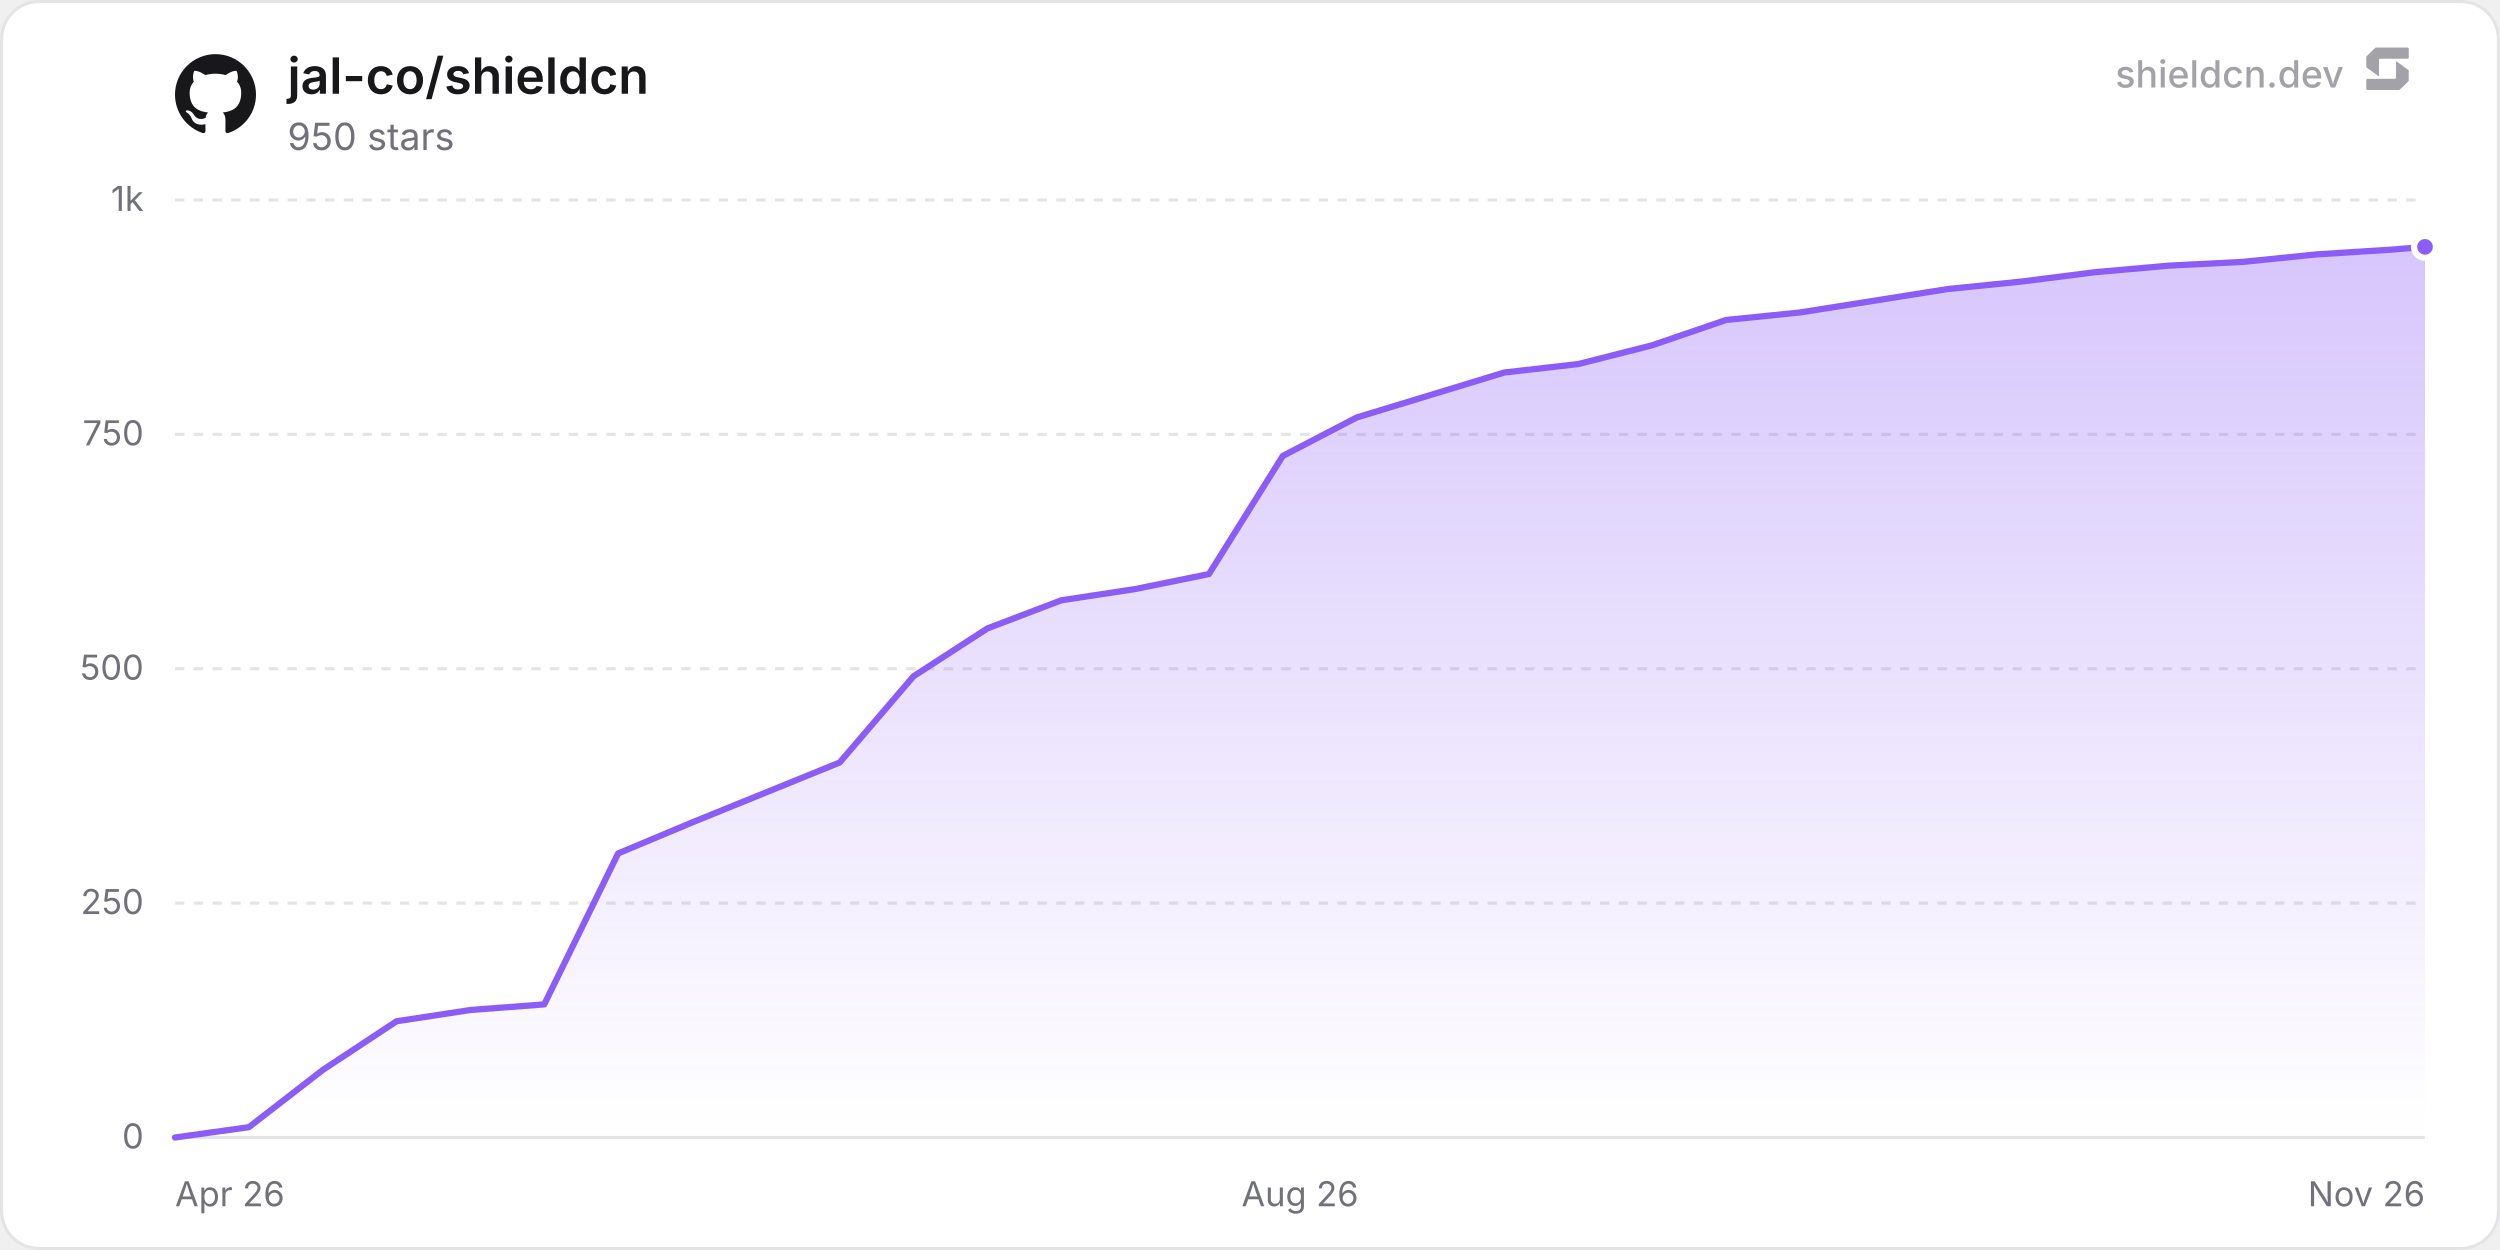
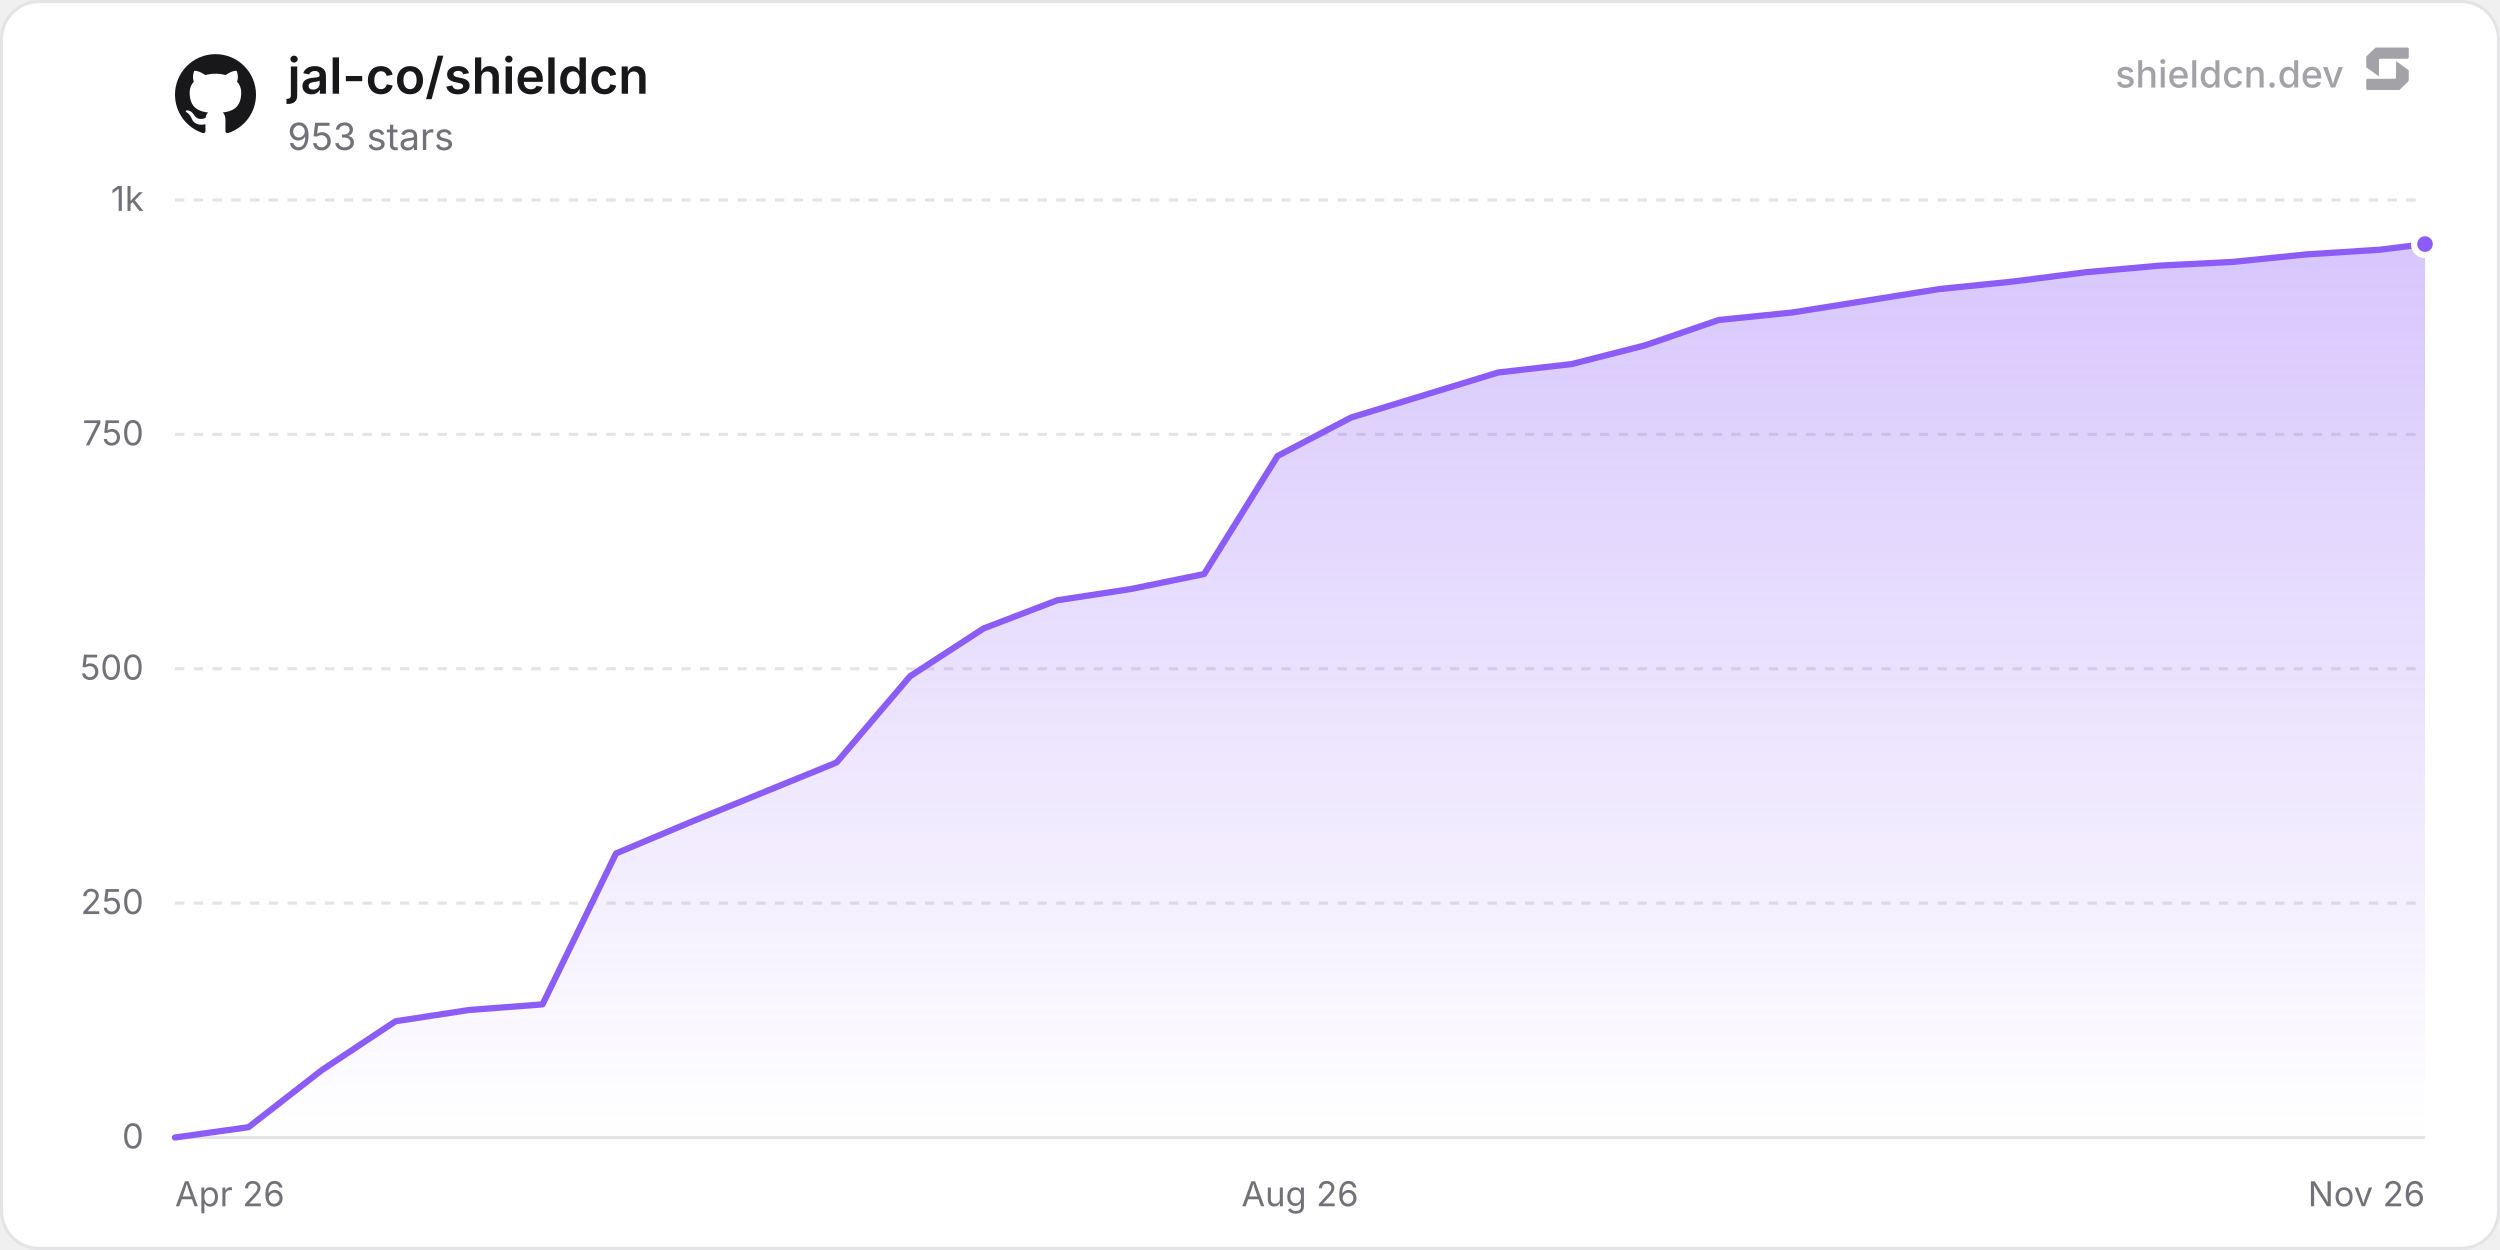
<svg xmlns="http://www.w3.org/2000/svg" width="800" height="400" viewBox="0 0 800 400" role="img" aria-label="jal-co/shieldcn">
  <defs>
    <linearGradient id="chartFill0" x1="0" y1="0" x2="0" y2="1">
      <stop offset="0%" stop-color="rgba(139, 92, 246, 0.35)" />
      <stop offset="100%" stop-color="rgba(139, 92, 246, 0)" />
    </linearGradient>
  </defs>
  <rect x="0.5" y="0.5" width="799" height="399" rx="12" fill="#ffffff" stroke="#e4e4e7" stroke-width="1" />
  <line x1="56" y1="364" x2="776" y2="364" stroke="#e4e4e7" stroke-width="1" />
  <text x="46" y="367.5" text-anchor="end" font-size="11" fill="#71717a" font-family="'Inter', ui-sans-serif, system-ui, -apple-system, BlinkMacSystemFont, 'Segoe UI', Roboto, Helvetica, Arial, sans-serif">0</text>
  <line x1="56" y1="289" x2="776" y2="289" stroke="#e4e4e7" stroke-width="1" stroke-dasharray="3 3" />
  <text x="46" y="292.5" text-anchor="end" font-size="11" fill="#71717a" font-family="'Inter', ui-sans-serif, system-ui, -apple-system, BlinkMacSystemFont, 'Segoe UI', Roboto, Helvetica, Arial, sans-serif">250</text>
  <line x1="56" y1="214" x2="776" y2="214" stroke="#e4e4e7" stroke-width="1" stroke-dasharray="3 3" />
  <text x="46" y="217.5" text-anchor="end" font-size="11" fill="#71717a" font-family="'Inter', ui-sans-serif, system-ui, -apple-system, BlinkMacSystemFont, 'Segoe UI', Roboto, Helvetica, Arial, sans-serif">500</text>
  <line x1="56" y1="139" x2="776" y2="139" stroke="#e4e4e7" stroke-width="1" stroke-dasharray="3 3" />
  <text x="46" y="142.5" text-anchor="end" font-size="11" fill="#71717a" font-family="'Inter', ui-sans-serif, system-ui, -apple-system, BlinkMacSystemFont, 'Segoe UI', Roboto, Helvetica, Arial, sans-serif">750</text>
  <line x1="56" y1="64" x2="776" y2="64" stroke="#e4e4e7" stroke-width="1" stroke-dasharray="3 3" />
  <text x="46" y="67.5" text-anchor="end" font-size="11" fill="#71717a" font-family="'Inter', ui-sans-serif, system-ui, -apple-system, BlinkMacSystemFont, 'Segoe UI', Roboto, Helvetica, Arial, sans-serif">1k</text>
  <text x="56" y="386" text-anchor="start" font-size="11" fill="#71717a" font-family="'Inter', ui-sans-serif, system-ui, -apple-system, BlinkMacSystemFont, 'Segoe UI', Roboto, Helvetica, Arial, sans-serif">Apr 26</text>
  <text x="416" y="386" text-anchor="middle" font-size="11" fill="#71717a" font-family="'Inter', ui-sans-serif, system-ui, -apple-system, BlinkMacSystemFont, 'Segoe UI', Roboto, Helvetica, Arial, sans-serif">Aug 26</text>
  <text x="776" y="386" text-anchor="end" font-size="11" fill="#71717a" font-family="'Inter', ui-sans-serif, system-ui, -apple-system, BlinkMacSystemFont, 'Segoe UI', Roboto, Helvetica, Arial, sans-serif">Nov 26</text>
-   <path d="M56 364 L79.63 360.7 L103.27 342.4 L126.9 326.8 L150.53 323.2 L174.16 321.4 L197.8 273.1 L221.43 263.2 L268.69 244 L292.33 216.4 L315.96 201.1 L339.59 192.1 L363.22 188.5 L386.86 183.7 L410.49 145.9 L434.12 133.6 L457.76 126.4 L481.39 119.2 L505.02 116.5 L528.65 110.5 L552.29 102.4 L575.92 100 L623.18 92.5 L646.82 90.1 L670.45 87.1 L694.08 85 L717.71 83.8 L741.35 81.4 L764.98 79.9 L776 79 L776 364 L56 364 Z" fill="url(#chartFill0)" />
-   <path d="M56 364 L79.63 360.7 L103.27 342.4 L126.9 326.8 L150.53 323.2 L174.16 321.4 L197.8 273.1 L221.43 263.2 L268.69 244 L292.33 216.4 L315.96 201.1 L339.59 192.1 L363.22 188.5 L386.86 183.7 L410.49 145.9 L434.12 133.6 L457.76 126.4 L481.39 119.2 L505.02 116.5 L528.65 110.5 L552.29 102.4 L575.92 100 L623.18 92.5 L646.82 90.1 L670.45 87.1 L694.08 85 L717.71 83.8 L741.35 81.4 L764.98 79.9 L776 79" fill="none" stroke="#8b5cf6" stroke-width="2" stroke-linejoin="round" stroke-linecap="round" />
-   <circle cx="776" cy="79" r="3.5" fill="#8b5cf6" stroke="#ffffff" stroke-width="2" />
+   <path d="M56 364 L79.52 360.7 L103.04 342.4 L126.57 326.8 L150.09 323.2 L173.61 321.4 L197.13 273.1 L220.66 263.2 L267.7 244 L291.22 216.4 L314.75 201.1 L338.27 192.1 L361.79 188.5 L385.31 183.7 L408.83 145.9 L432.36 133.6 L455.88 126.4 L479.4 119.2 L502.92 116.5 L526.45 110.5 L549.97 102.4 L573.49 100 L620.54 92.5 L644.06 90.1 L667.58 87.1 L691.1 85 L714.62 83.8 L738.15 81.4 L761.67 79.9 L776 78.1 L776 364 L56 364 Z" fill="url(#chartFill0)" />
+   <path d="M56 364 L79.52 360.7 L103.04 342.4 L126.57 326.8 L150.09 323.2 L173.61 321.4 L197.13 273.1 L220.66 263.2 L267.7 244 L291.22 216.4 L314.75 201.1 L338.27 192.1 L361.79 188.5 L385.31 183.7 L408.83 145.9 L432.36 133.6 L455.88 126.4 L479.4 119.2 L502.92 116.5 L526.45 110.5 L549.97 102.4 L573.49 100 L620.54 92.5 L644.06 90.1 L667.58 87.1 L691.1 85 L714.62 83.8 L738.15 81.4 L761.67 79.9 L776 78.1" fill="none" stroke="#8b5cf6" stroke-width="2" stroke-linejoin="round" stroke-linecap="round" />
+   <circle cx="776" cy="78.1" r="3.5" fill="#8b5cf6" stroke="#ffffff" stroke-width="2" />
  <g transform="translate(56, 17) scale(1.08)" fill="#18181b">
    <path d="M12 .297c-6.63 0-12 5.373-12 12 0 5.303 3.438 9.8 8.205 11.385.6.113.82-.258.82-.577 0-.285-.01-1.04-.015-2.04-3.338.724-4.042-1.61-4.042-1.61C4.422 18.07 3.633 17.7 3.633 17.7c-1.087-.744.084-.729.084-.729 1.205.084 1.838 1.236 1.838 1.236 1.07 1.835 2.809 1.305 3.495.998.108-.776.417-1.305.76-1.605-2.665-.3-5.466-1.332-5.466-5.93 0-1.31.465-2.38 1.235-3.22-.135-.303-.54-1.523.105-3.176 0 0 1.005-.322 3.3 1.23.96-.267 1.98-.399 3-.405 1.02.006 2.04.138 3 .405 2.28-1.552 3.285-1.23 3.285-1.23.645 1.653.24 2.873.12 3.176.765.84 1.23 1.91 1.23 3.22 0 4.61-2.805 5.625-5.475 5.92.42.36.81 1.096.81 2.22 0 1.606-.015 2.896-.015 3.286 0 .315.21.69.825.57C20.565 22.092 24 17.592 24 12.297c0-6.627-5.373-12-12-12" />
  </g>
  <text x="92" y="30" font-size="16" font-weight="600" fill="#18181b" font-family="'Inter', ui-sans-serif, system-ui, -apple-system, BlinkMacSystemFont, 'Segoe UI', Roboto, Helvetica, Arial, sans-serif">jal-co/shieldcn</text>
-   <text x="92" y="48" font-size="12" fill="#71717a" font-family="'Inter', ui-sans-serif, system-ui, -apple-system, BlinkMacSystemFont, 'Segoe UI', Roboto, Helvetica, Arial, sans-serif">950 stars</text>
+   <text x="92" y="48" font-size="12" fill="#71717a" font-family="'Inter', ui-sans-serif, system-ui, -apple-system, BlinkMacSystemFont, 'Segoe UI', Roboto, Helvetica, Arial, sans-serif">953 stars</text>
  <g fill-opacity="0.65">
    <text x="750" y="28" text-anchor="end" font-size="12" font-weight="500" fill="#71717a" font-family="'Inter', ui-sans-serif, system-ui, -apple-system, BlinkMacSystemFont, 'Segoe UI', Roboto, Helvetica, Arial, sans-serif">shieldcn.dev</text>
    <g transform="translate(756, 14) scale(0.01)" fill="#71717a">
      <path d="M1088.4,565.1c-6.5-4.7-15.5,0-15.5,7.9v510.2c0,21.3-18.1,38.6-40.4,38.6H160.9c-22.3,0-40.4,17.3-40.4,38.6v280.8c0,21.3,18.1,38.6,40.4,38.6h1004.5c10.8,0,21.2-4.2,28.8-11.6l273.4-266.3c7.4-7.2,11.6-16.9,11.6-27v-308.7c0-12.1-5.9-23.5-16.1-30.8l-374.7-270.3Z" />
      <path d="M511.2,1035.9c6.5,4.7,15.5,0,15.5-7.9v-510.2c0-21.3,18.1-38.6,40.4-38.6h871.7c22.3,0,40.4-17.3,40.4-38.6V159.7c0-21.3-18.1-38.6-40.4-38.6H434.3c-10.8,0-21.2,4.2-28.8,11.6L132,399c-7.4,7.2-11.6,16.9-11.6,27v308.7c0,12.1,5.9,23.5,16.1,30.8l374.7,270.3Z" />
    </g>
  </g>
</svg>
